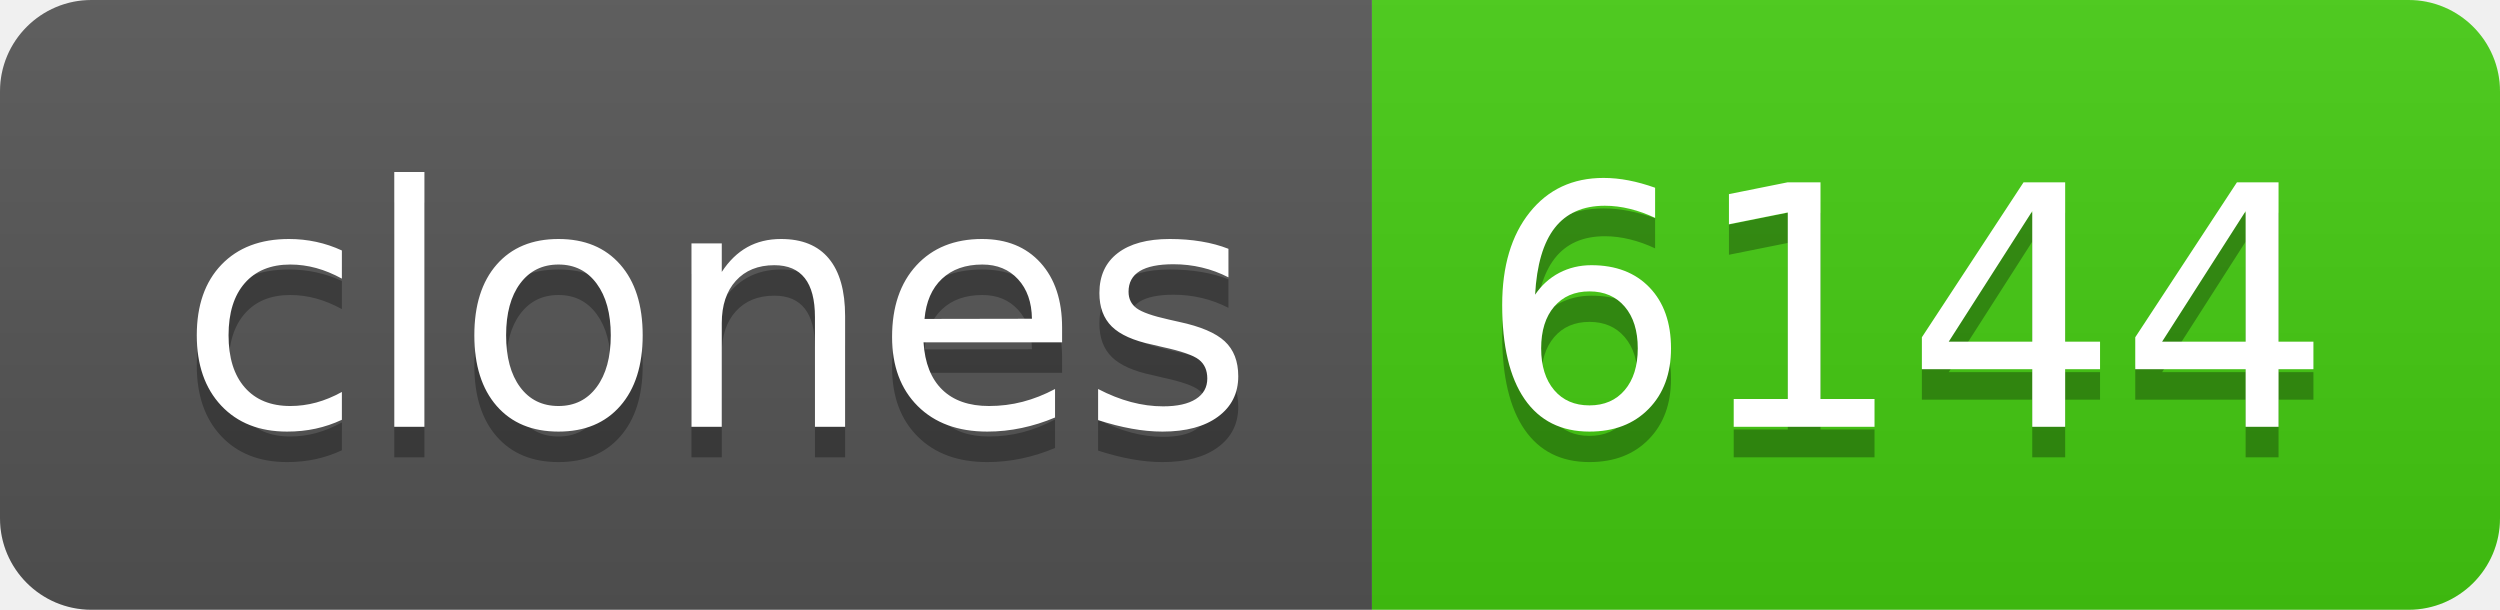
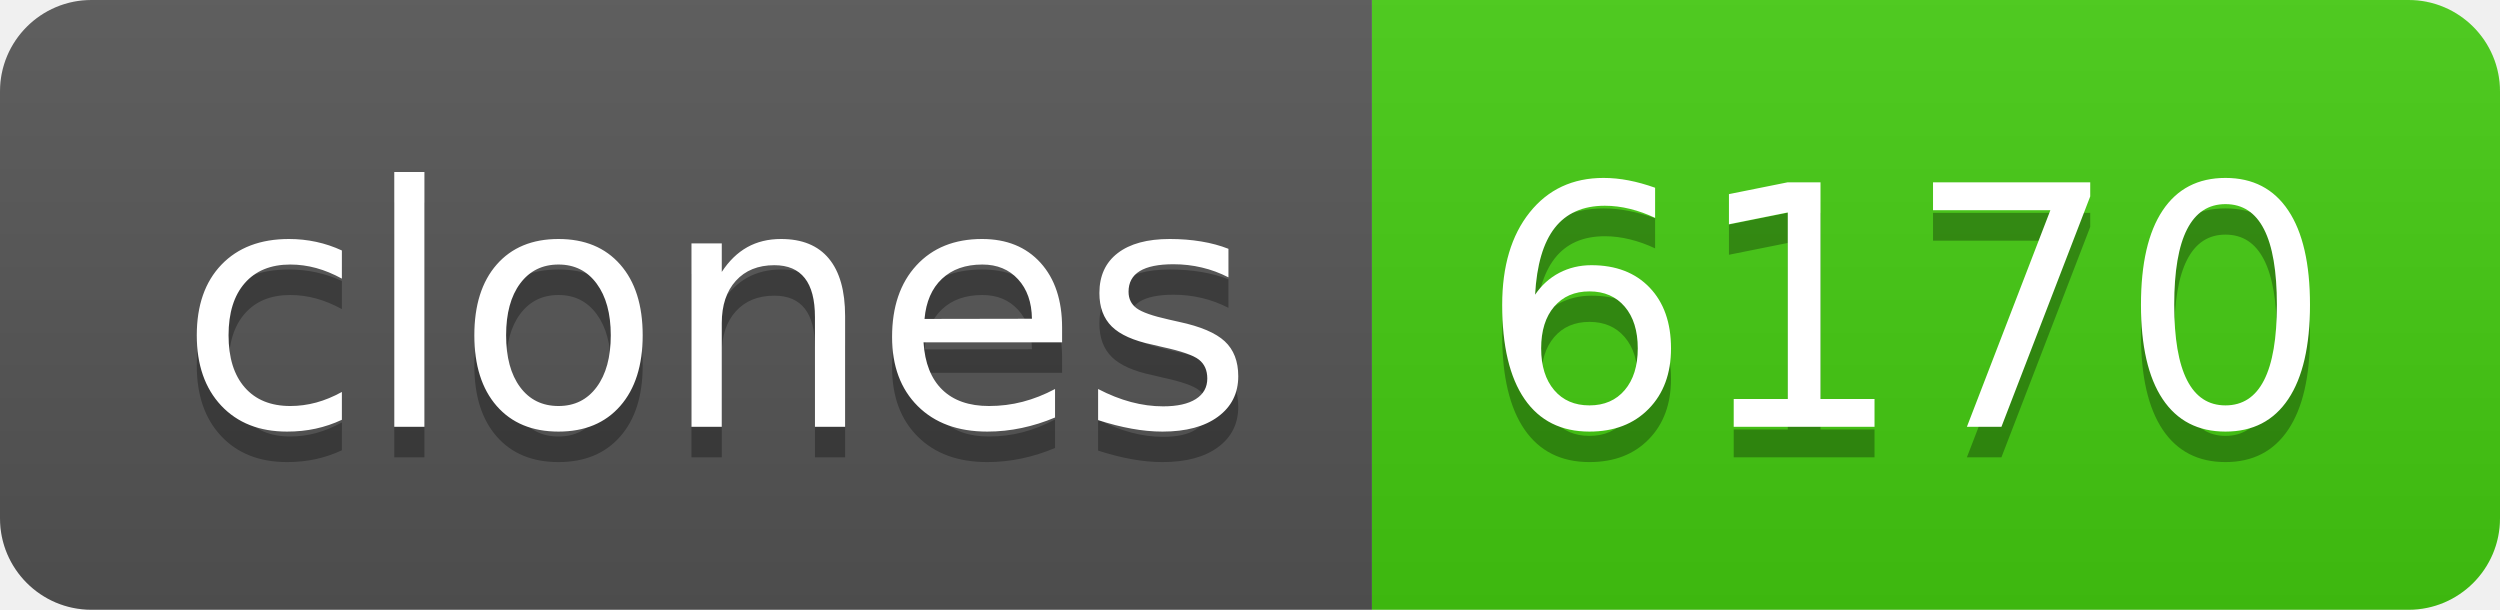
- <svg xmlns="http://www.w3.org/2000/svg" width="82" height="20" role="img" aria-label="clones: 6144">
+ <svg xmlns="http://www.w3.org/2000/svg" width="82" height="20" role="img" aria-label="clones: 6170">
  <linearGradient id="s" x2="0" y2="100%">
    <stop offset="0" stop-color="#bbb" stop-opacity=".1" />
    <stop offset="1" stop-opacity=".1" />
  </linearGradient>
  <clipPath id="r">
    <rect width="82" height="20" rx="3" fill="#fff" />
  </clipPath>
  <g clip-path="url(#r)">
    <rect width="45" height="20" fill="#555" />
    <rect x="45" width="37" height="20" fill="#4c1" />
    <rect width="82" height="20" fill="url(#s)" />
  </g>
  <g fill="#fff" text-anchor="middle" font-family="Verdana,Geneva,DejaVu Sans,sans-serif" text-rendering="geometricPrecision" font-size="110">
    <text aria-hidden="true" x="235" y="150" fill="#010101" fill-opacity=".3" transform="scale(.1)" textLength="350">clones</text>
    <text x="235" y="140" transform="scale(.1)" fill="#fff" textLength="350">clones</text>
-     <text aria-hidden="true" x="625" y="150" fill="#010101" fill-opacity=".3" transform="scale(.1)" textLength="270">6144</text>
-     <text x="625" y="140" transform="scale(.1)" fill="#fff" textLength="270">6144</text>
+     <text aria-hidden="true" x="625" y="150" fill="#010101" fill-opacity=".3" transform="scale(.1)" textLength="270">6170</text>
+     <text x="625" y="140" transform="scale(.1)" fill="#fff" textLength="270">6170</text>
  </g>
</svg>
